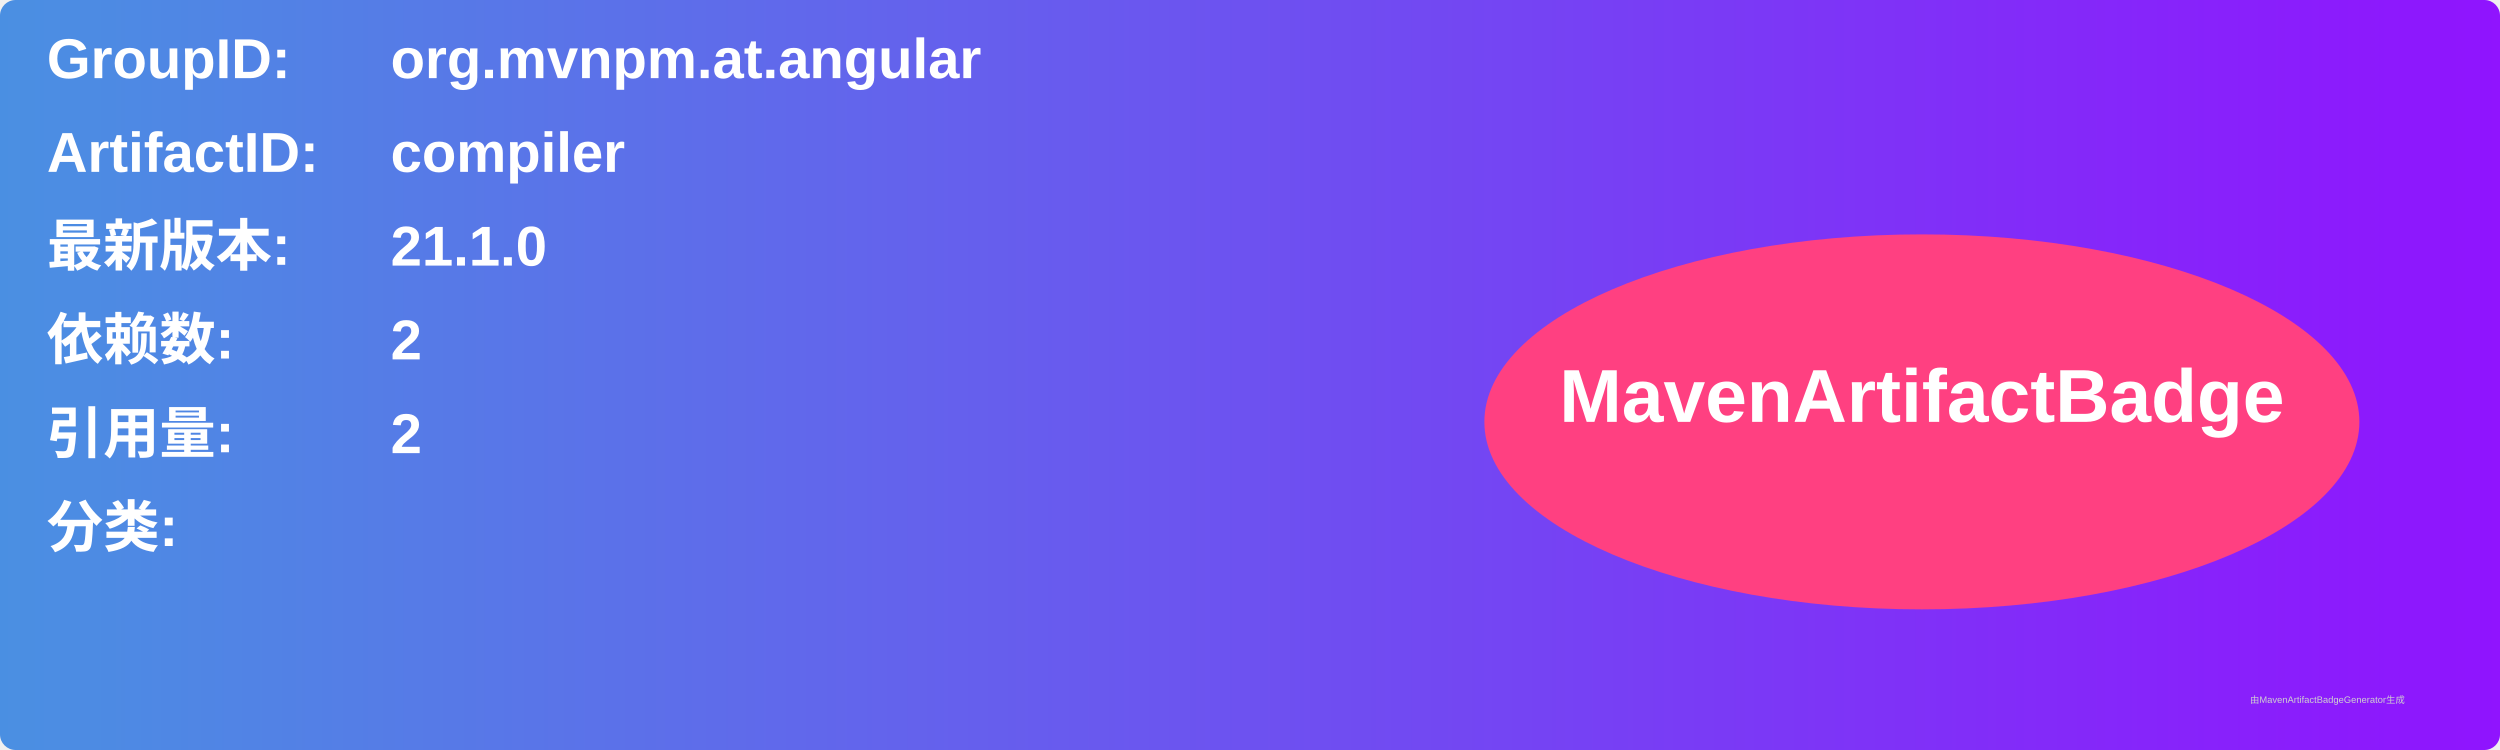
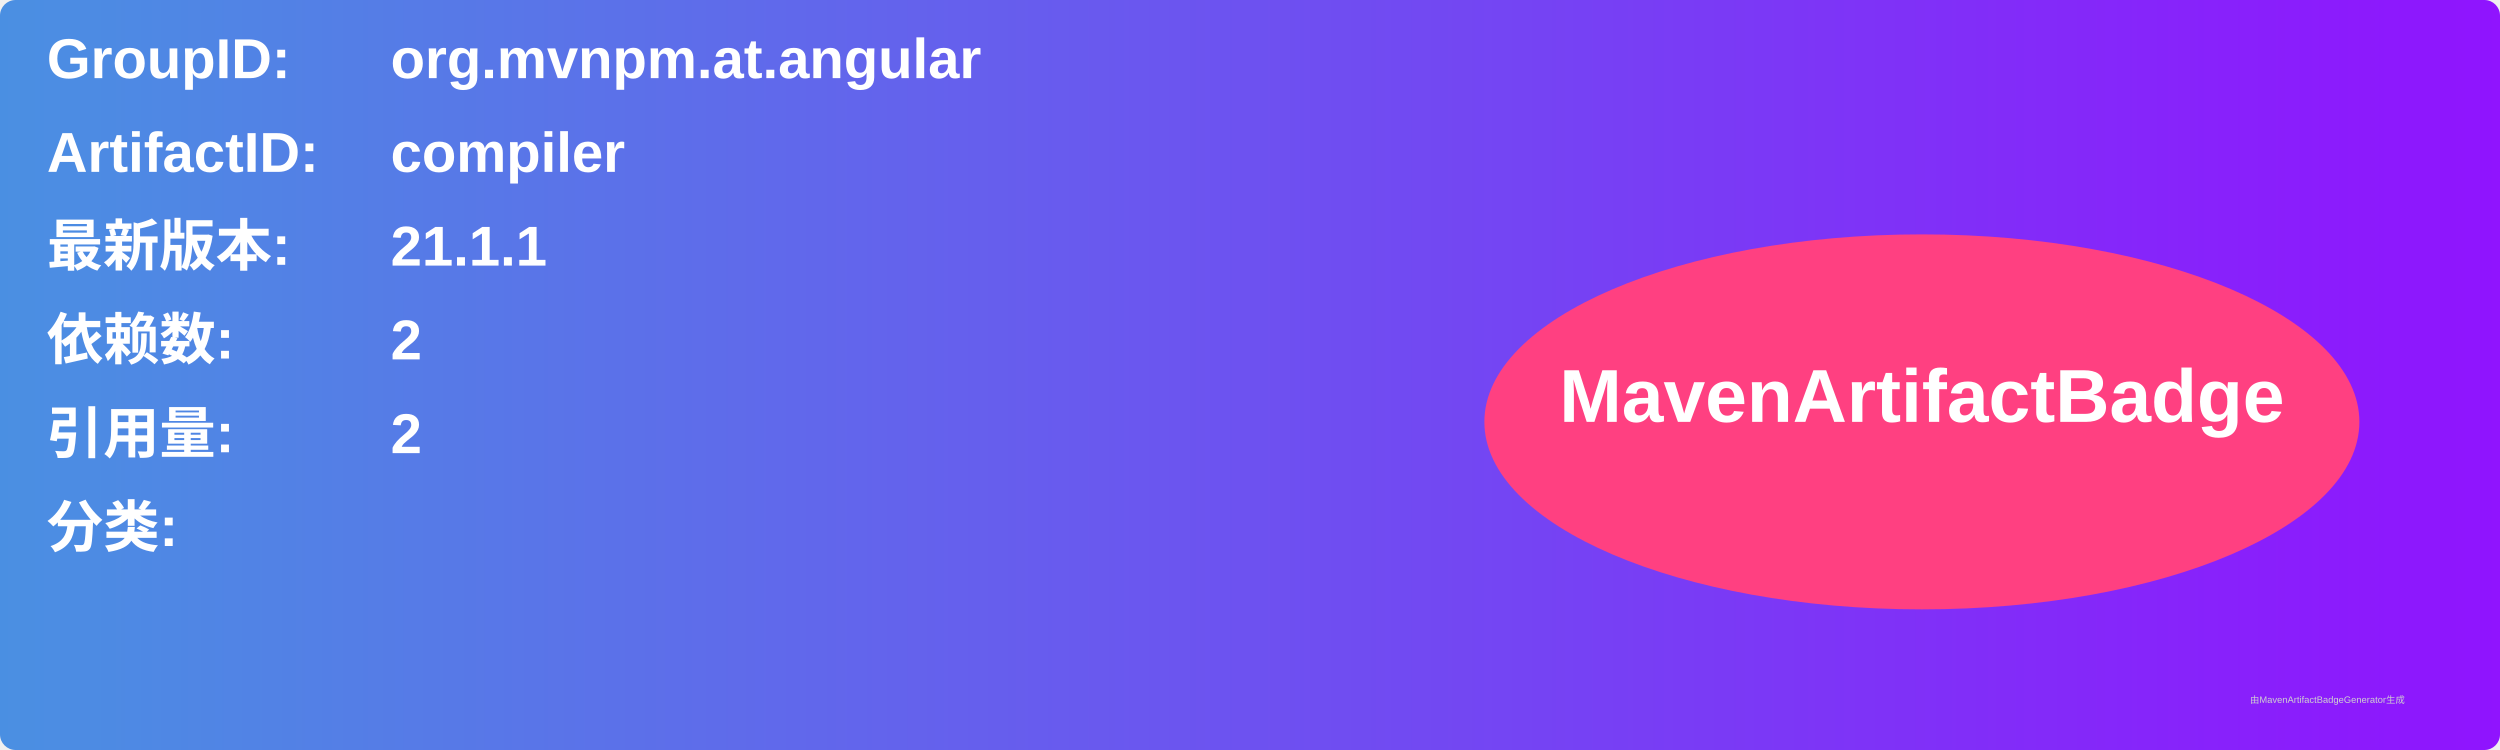
<svg xmlns="http://www.w3.org/2000/svg" width="800" height="240" viewBox="0 0 800 240">
  <linearGradient id="grad" x1="0%" y1="0%" x2="100%" y2="0%">
    <stop offset="0%" stop-color="#4a90e2" />
    <stop offset="100%" stop-color="#9013fe" />
  </linearGradient>
  <rect width="100%" height="100%" rx="5" ry="5" fill="url(#grad)" />
  <g transform="translate(15, 15)">
    <text x="0" y="10" font-family="Arial" font-size="18" fill="white" font-weight="bold" width="260">GroupID:</text>
    <text x="110" y="10" font-family="Arial" font-size="18" fill="white" font-weight="bold" width="460">org.mvnpm.at.angular</text>
    <text x="0" y="40" font-family="Arial" font-size="18" fill="white" font-weight="bold" width="260">ArtifactID:</text>
    <text x="110" y="40" font-family="Arial" font-size="18" fill="white" font-weight="bold" width="460">compiler</text>
    <text x="0" y="70" font-family="Arial" font-size="18" fill="white" font-weight="bold">最新版本:</text>
    <text x="110" y="70" font-family="Arial" font-size="18" fill="white" font-weight="bold">
-       <tspan font-weight="bold">21.1.0</tspan>
+       <tspan font-weight="bold">21.1.1</tspan>
    </text>
    <text x="0" y="100" font-family="Arial" font-size="18" fill="white" font-weight="bold">依赖数: </text>
    <text x="110" y="100" font-family="Arial" font-size="18" fill="white">
      <tspan font-weight="bold">2</tspan>
    </text>
    <text x="0" y="130" font-family="Arial" font-size="18" fill="white" font-weight="bold">引用量: </text>
    <text x="110" y="130" font-family="Arial" font-size="18" fill="white">
      <tspan font-weight="bold">2</tspan>
    </text>
    <text x="0" y="160" font-family="Arial" font-size="18" fill="white" font-weight="bold">分类:</text>
    <text x="10" y="190" font-family="Arial" font-size="10" fill="white">
      <tspan font-weight="bold" />
    </text>
    <ellipse cx="600" cy="120" rx="140" ry="60" fill="#ff4081" />
    <text x="600" y="120" text-anchor="middle" font-family="Arial" font-size="24" fill="white" font-weight="bold">MavenArtifactBadge</text>
  </g>
  <text x="720" y="225" font-family="Arial" font-size="3" fill="#d0d0d0">由MavenArtifactBadgeGenerator生成</text>
</svg>
